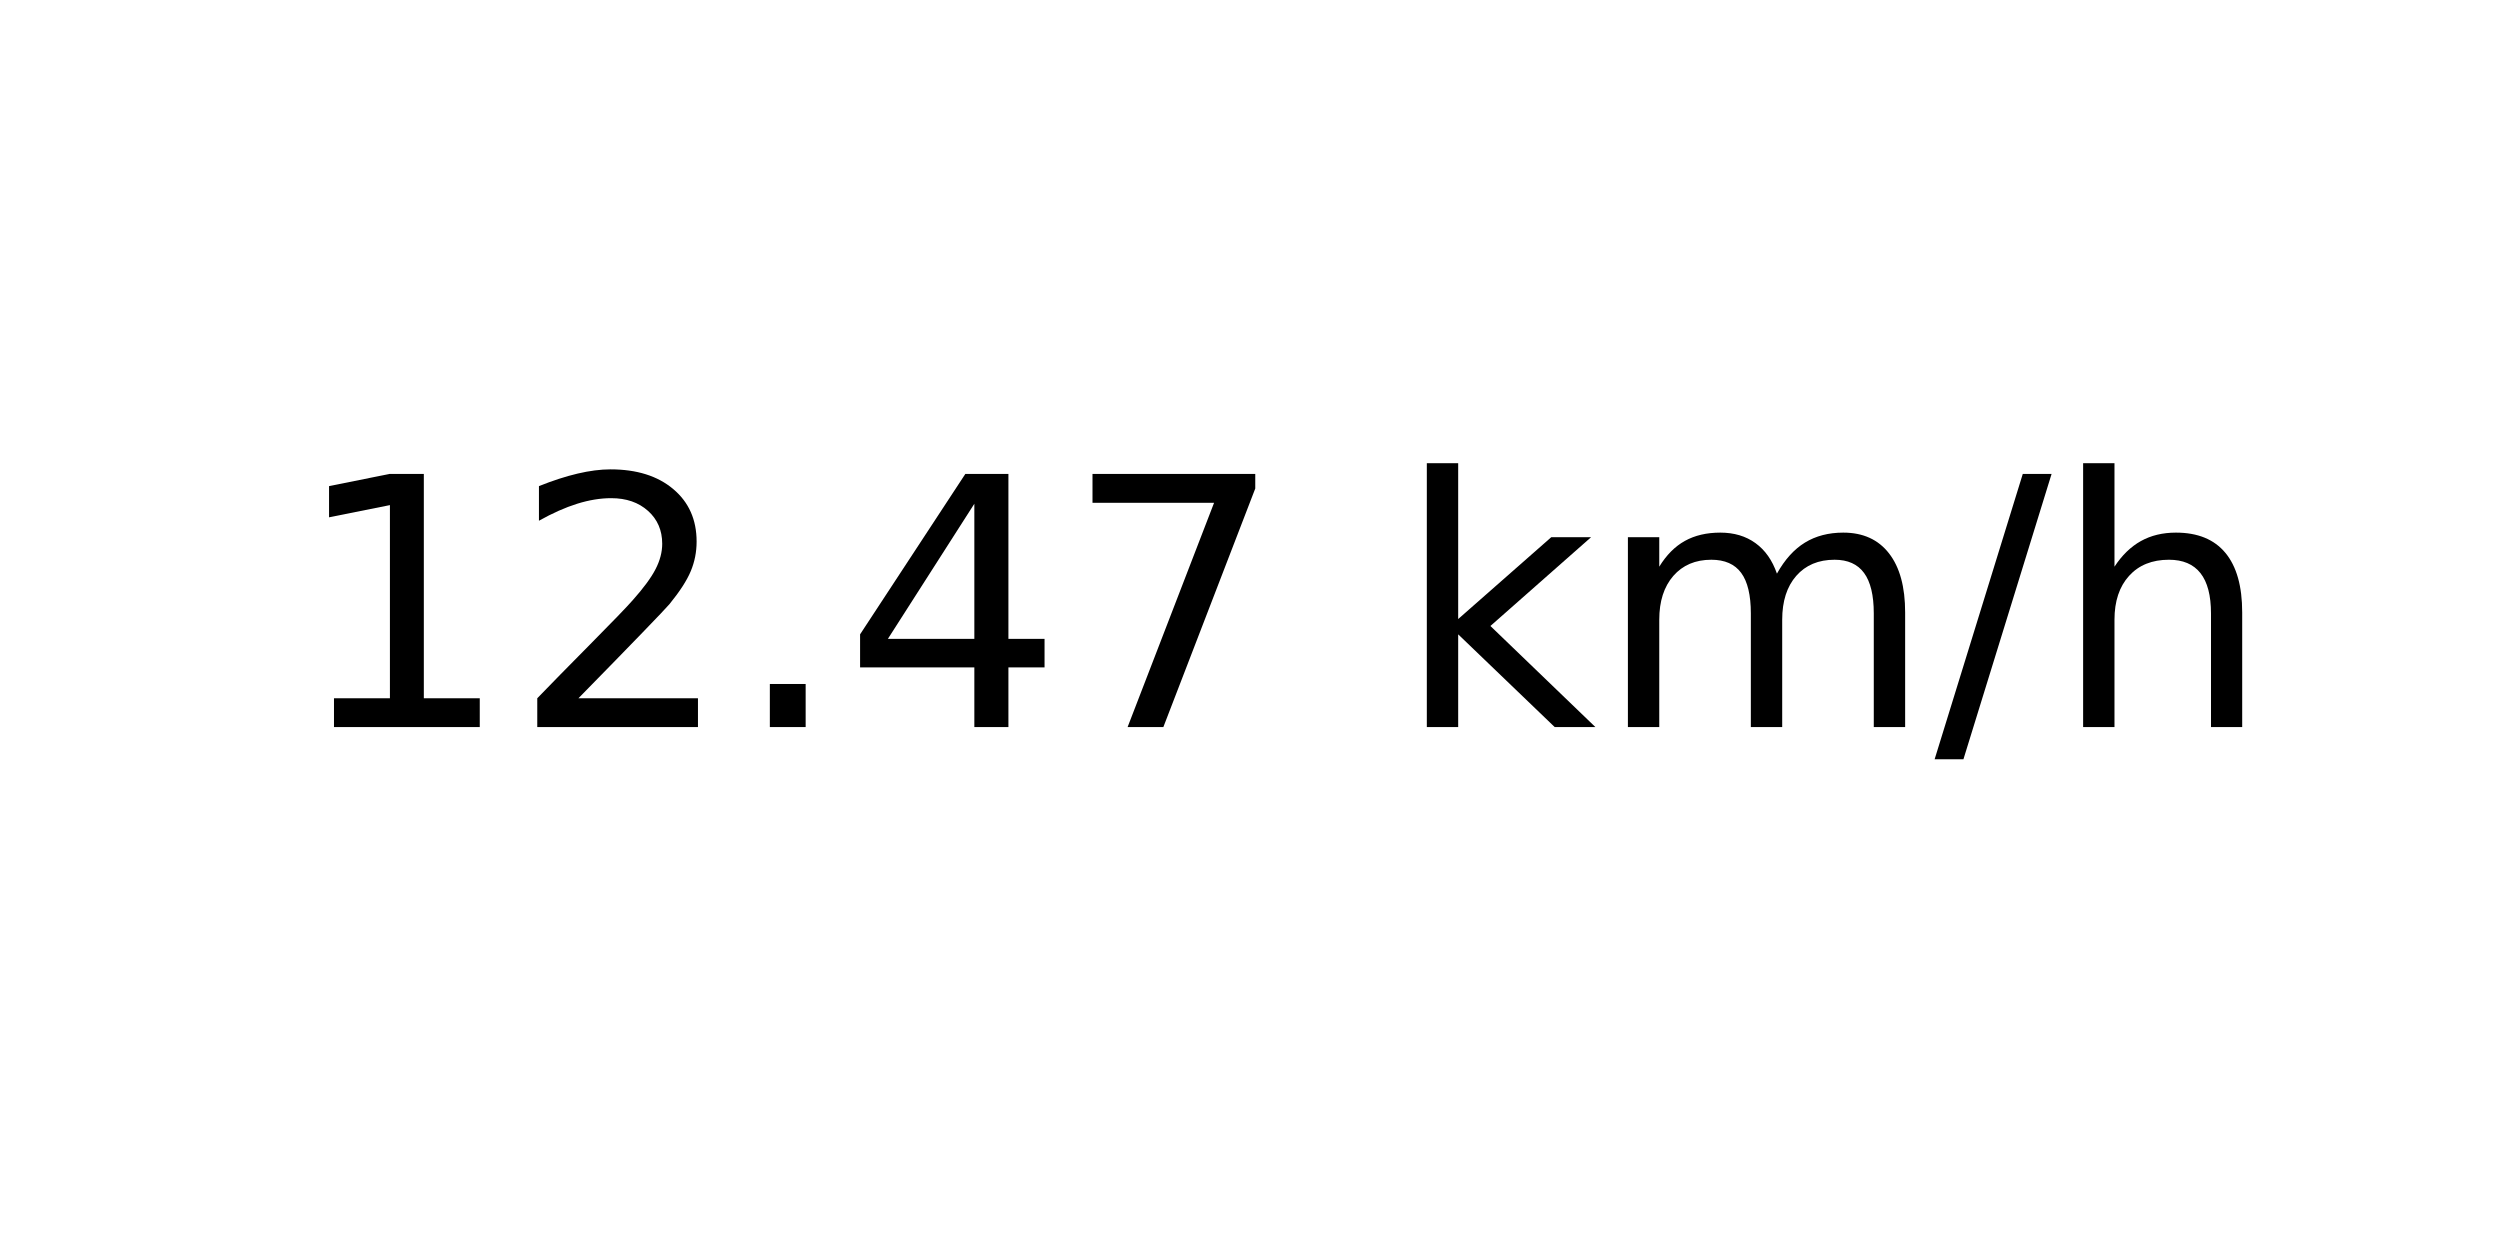
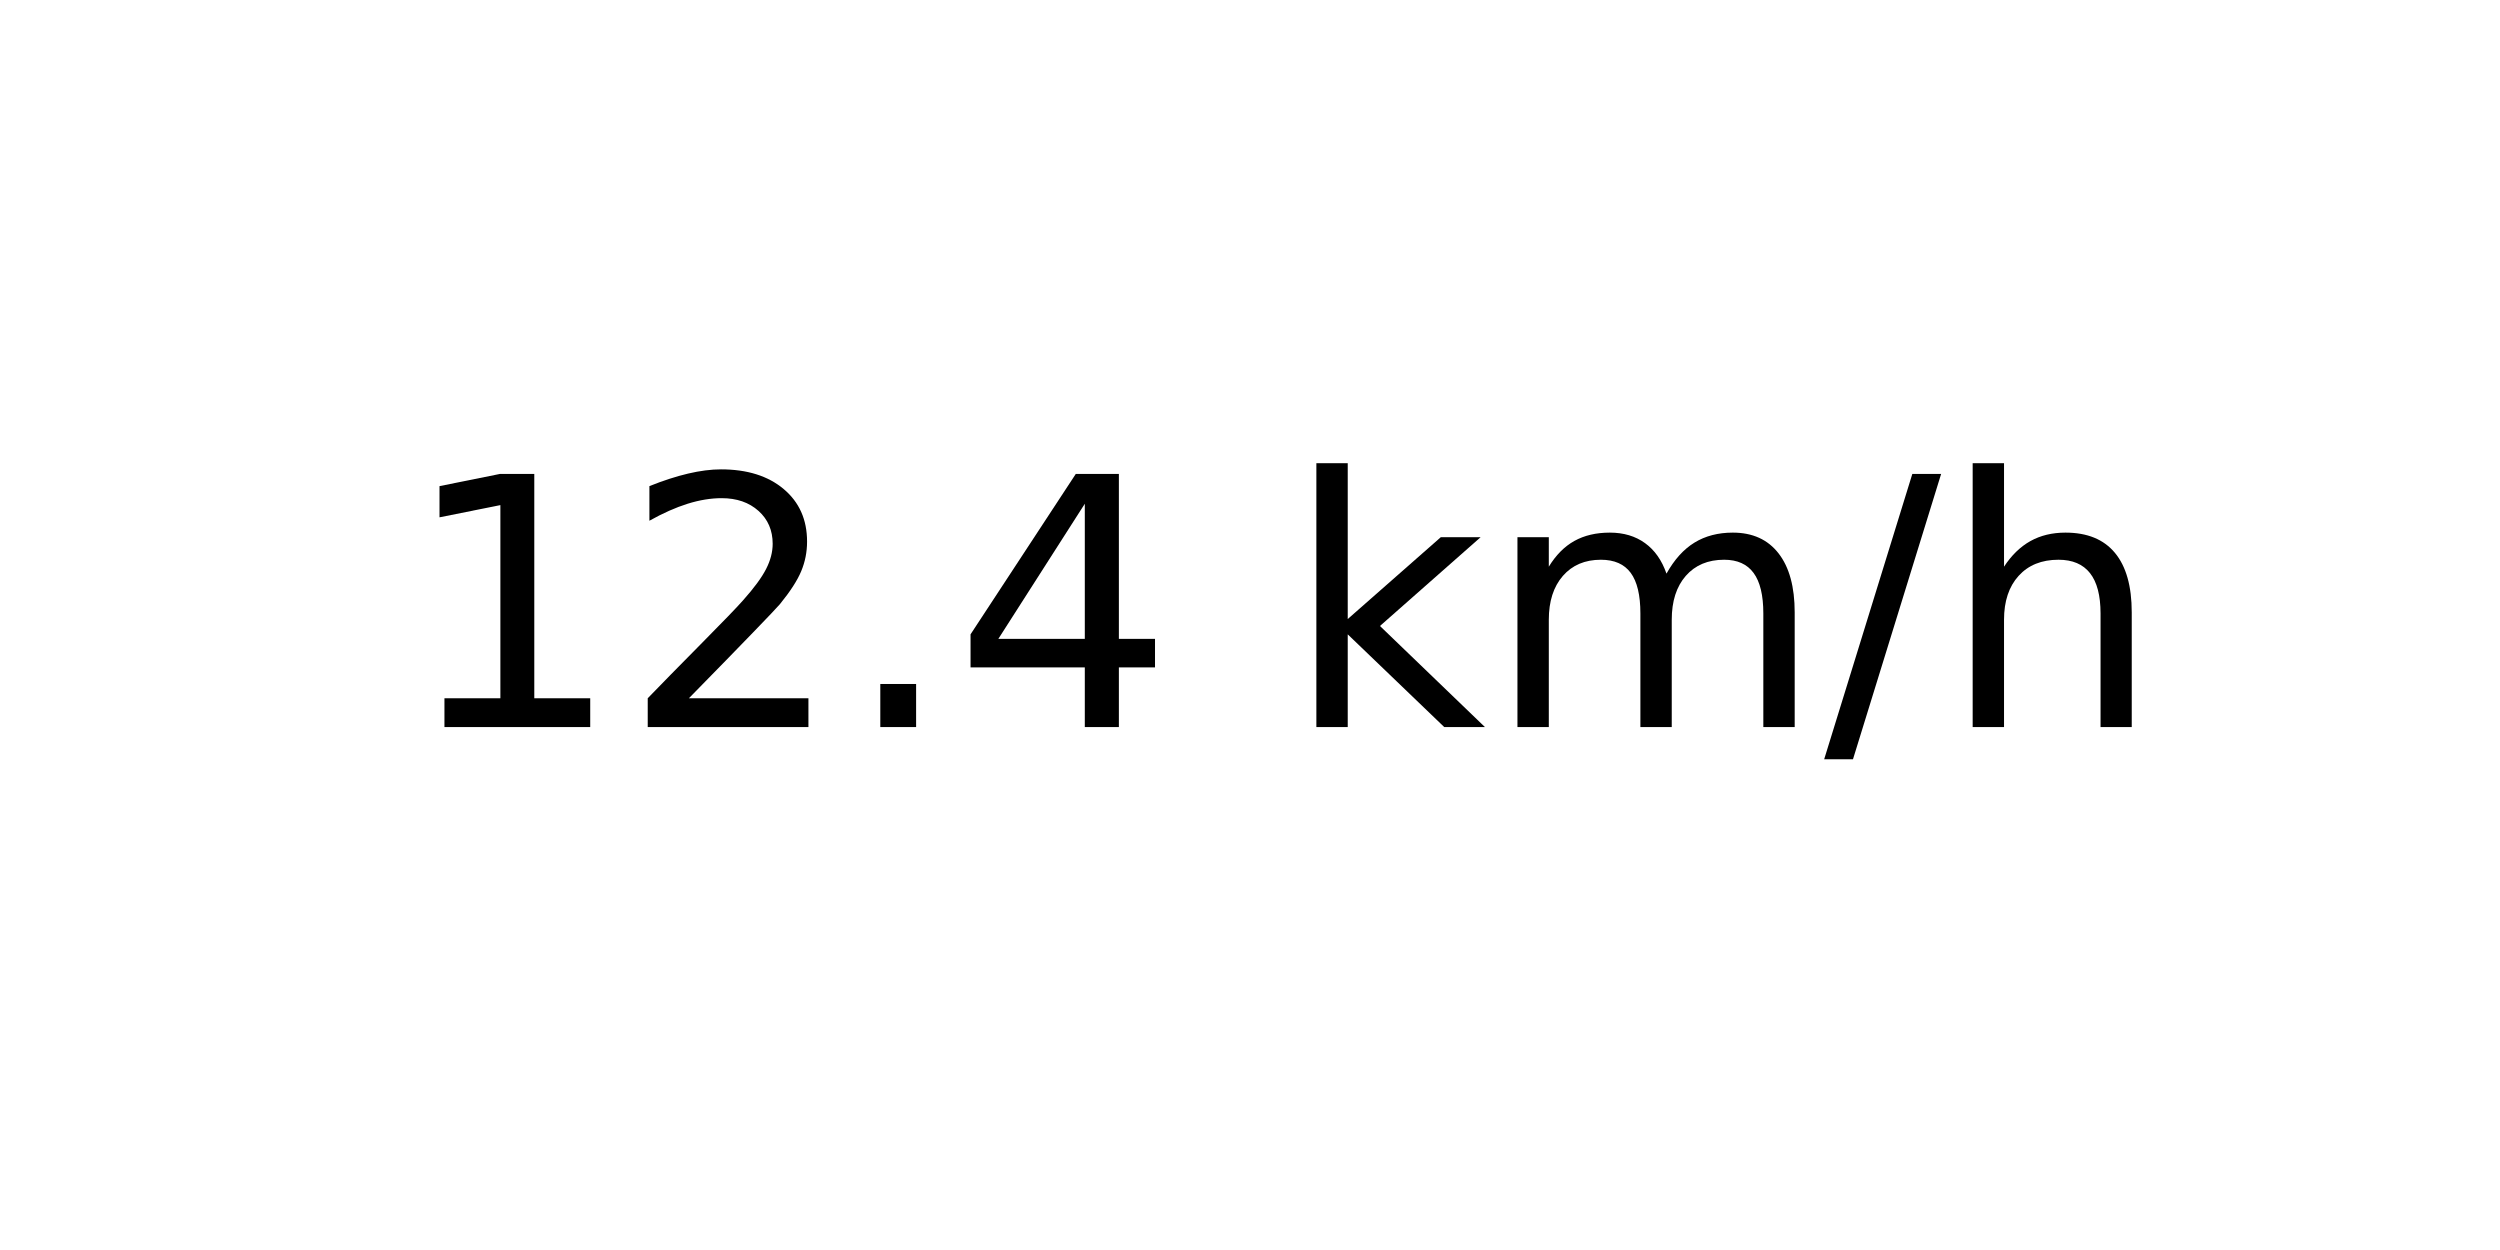
<svg xmlns="http://www.w3.org/2000/svg" xmlns:xlink="http://www.w3.org/1999/xlink" width="72pt" height="36pt" viewBox="0 0 72 36" version="1.1">
  <defs>
    <style type="text/css">*{stroke-linejoin: round; stroke-linecap: butt}</style>
  </defs>
  <g id="figure_1">
    <g id="axes_1">
      <g id="text_1">
-         <g transform="translate(8.378125 20.93937) scale(0.1 -0.1)">
+         <g transform="translate(11.55937 20.93937) scale(0.1 -0.1)">
          <defs>
            <path id="DejaVuSans-31" d="M 794 531  L 1825 531  L 1825 4091  L 703 3866  L 703 4441  L 1819 4666  L 2450 4666  L 2450 531  L 3481 531  L 3481 0  L 794 0  L 794 531  z " transform="scale(0.015625)" />
            <path id="DejaVuSans-32" d="M 1228 531  L 3431 531  L 3431 0  L 469 0  L 469 531  Q 828 903 1448 1529  Q 2069 2156 2228 2338  Q 2531 2678 2651 2914  Q 2772 3150 2772 3378  Q 2772 3750 2511 3984  Q 2250 4219 1831 4219  Q 1534 4219 1204 4116  Q 875 4013 500 3803  L 500 4441  Q 881 4594 1212 4672  Q 1544 4750 1819 4750  Q 2544 4750 2975 4387  Q 3406 4025 3406 3419  Q 3406 3131 3298 2873  Q 3191 2616 2906 2266  Q 2828 2175 2409 1742  Q 1991 1309 1228 531  z " transform="scale(0.015625)" />
            <path id="DejaVuSans-2e" d="M 684 794  L 1344 794  L 1344 0  L 684 0  L 684 794  z " transform="scale(0.015625)" />
            <path id="DejaVuSans-34" d="M 2419 4116  L 825 1625  L 2419 1625  L 2419 4116  z M 2253 4666  L 3047 4666  L 3047 1625  L 3713 1625  L 3713 1100  L 3047 1100  L 3047 0  L 2419 0  L 2419 1100  L 313 1100  L 313 1709  L 2253 4666  z " transform="scale(0.015625)" />
-             <path id="DejaVuSans-37" d="M 525 4666  L 3525 4666  L 3525 4397  L 1831 0  L 1172 0  L 2766 4134  L 525 4134  L 525 4666  z " transform="scale(0.015625)" />
            <path id="DejaVuSans-20" transform="scale(0.015625)" />
            <path id="DejaVuSans-6b" d="M 581 4863  L 1159 4863  L 1159 1991  L 2875 3500  L 3609 3500  L 1753 1863  L 3688 0  L 2938 0  L 1159 1709  L 1159 0  L 581 0  L 581 4863  z " transform="scale(0.015625)" />
            <path id="DejaVuSans-6d" d="M 3328 2828  Q 3544 3216 3844 3400  Q 4144 3584 4550 3584  Q 5097 3584 5394 3201  Q 5691 2819 5691 2113  L 5691 0  L 5113 0  L 5113 2094  Q 5113 2597 4934 2840  Q 4756 3084 4391 3084  Q 3944 3084 3684 2787  Q 3425 2491 3425 1978  L 3425 0  L 2847 0  L 2847 2094  Q 2847 2600 2669 2842  Q 2491 3084 2119 3084  Q 1678 3084 1418 2786  Q 1159 2488 1159 1978  L 1159 0  L 581 0  L 581 3500  L 1159 3500  L 1159 2956  Q 1356 3278 1631 3431  Q 1906 3584 2284 3584  Q 2666 3584 2933 3390  Q 3200 3197 3328 2828  z " transform="scale(0.015625)" />
            <path id="DejaVuSans-2f" d="M 1625 4666  L 2156 4666  L 531 -594  L 0 -594  L 1625 4666  z " transform="scale(0.015625)" />
            <path id="DejaVuSans-68" d="M 3513 2113  L 3513 0  L 2938 0  L 2938 2094  Q 2938 2591 2744 2837  Q 2550 3084 2163 3084  Q 1697 3084 1428 2787  Q 1159 2491 1159 1978  L 1159 0  L 581 0  L 581 4863  L 1159 4863  L 1159 2956  Q 1366 3272 1645 3428  Q 1925 3584 2291 3584  Q 2894 3584 3203 3211  Q 3513 2838 3513 2113  z " transform="scale(0.015625)" />
          </defs>
          <use xlink:href="#DejaVuSans-31" />
          <use xlink:href="#DejaVuSans-32" x="63.623" />
          <use xlink:href="#DejaVuSans-2e" x="127.246" />
          <use xlink:href="#DejaVuSans-34" x="159.033" />
-           <use xlink:href="#DejaVuSans-37" x="222.656" />
-           <use xlink:href="#DejaVuSans-20" x="286.279" />
-           <use xlink:href="#DejaVuSans-6b" x="318.066" />
-           <use xlink:href="#DejaVuSans-6d" x="375.977" />
-           <use xlink:href="#DejaVuSans-2f" x="473.389" />
-           <use xlink:href="#DejaVuSans-68" x="507.08" />
+           <use xlink:href="#DejaVuSans-20" x="222.656" />
+           <use xlink:href="#DejaVuSans-6b" x="254.443" />
+           <use xlink:href="#DejaVuSans-6d" x="312.354" />
+           <use xlink:href="#DejaVuSans-2f" x="409.766" />
+           <use xlink:href="#DejaVuSans-68" x="443.457" />
        </g>
      </g>
    </g>
  </g>
</svg>
